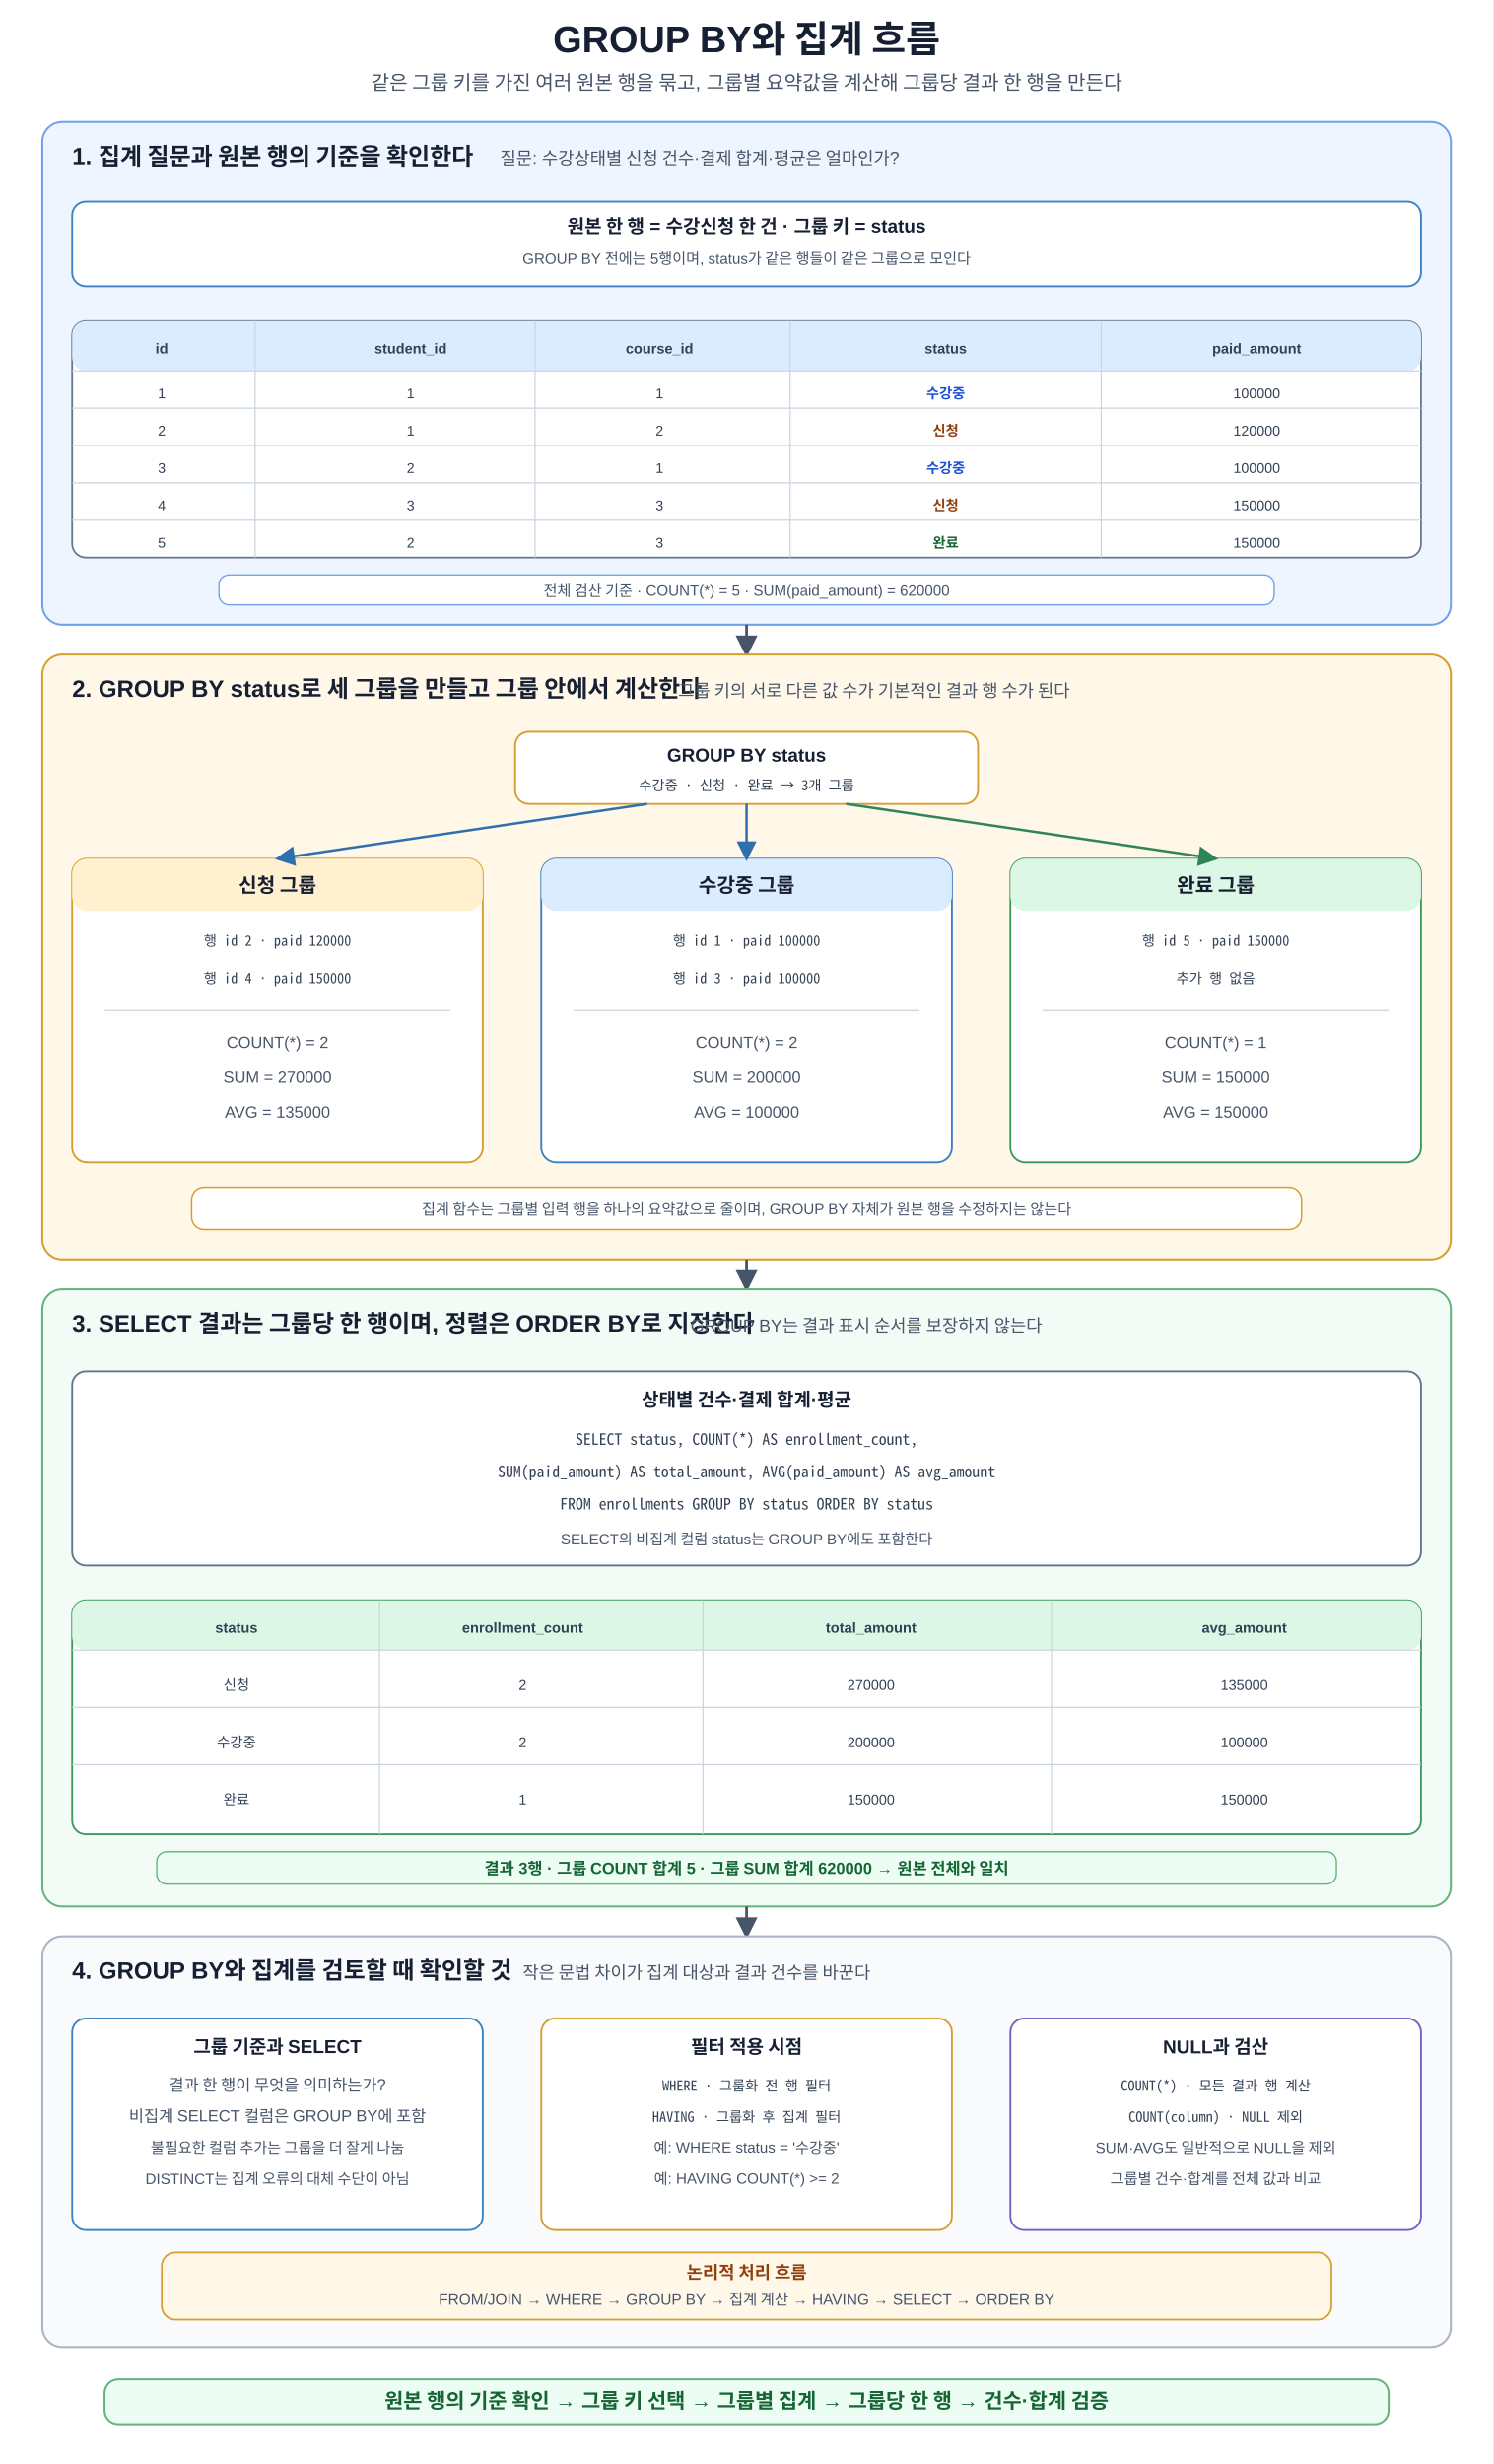
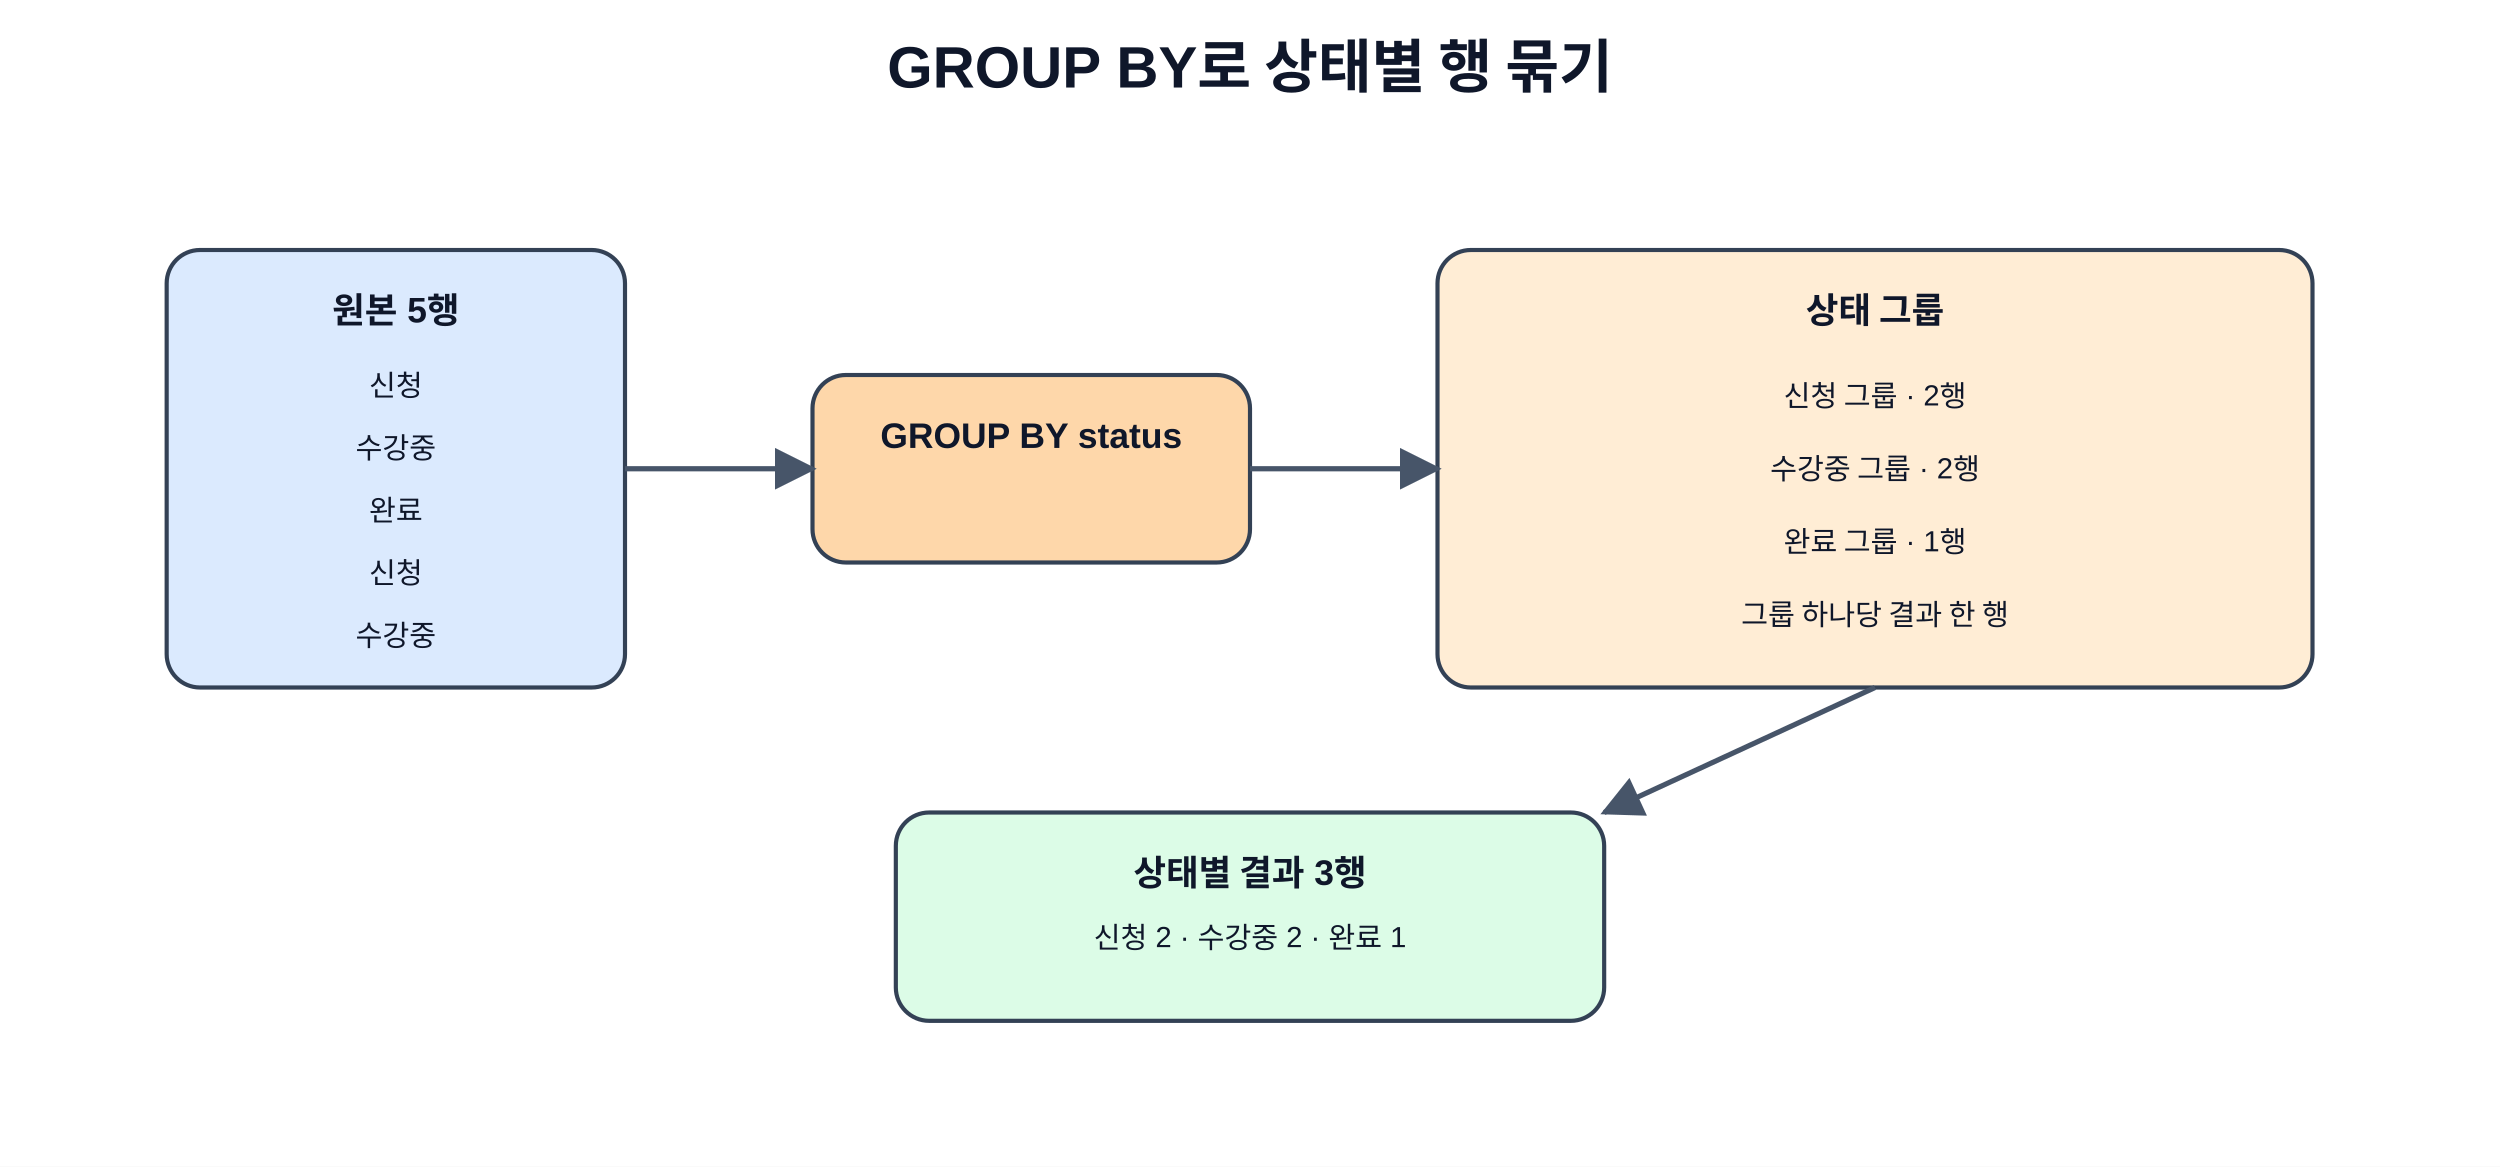
- <svg xmlns="http://www.w3.org/2000/svg" width="1200" height="1980" viewBox="0 0 1200 1980" role="img" aria-labelledby="title desc" shape-rendering="geometricPrecision">
+ <svg xmlns="http://www.w3.org/2000/svg" role="img" aria-labelledby="title desc" width="100%" viewBox="0 0 1200 560">
  <defs>
-     <marker id="arrow" viewBox="0 0 10 10" refX="8.7" refY="5" markerWidth="8" markerHeight="8" orient="auto">
-       <path d="M0 0 L10 5 L0 10 Z" fill="#475569" />
-     </marker>
-     <marker id="arrow-blue" viewBox="0 0 10 10" refX="8.7" refY="5" markerWidth="8" markerHeight="8" orient="auto">
-       <path d="M0 0 L10 5 L0 10 Z" fill="#2f6fad" />
-     </marker>
-     <marker id="arrow-green" viewBox="0 0 10 10" refX="8.7" refY="5" markerWidth="8" markerHeight="8" orient="auto">
-       <path d="M0 0 L10 5 L0 10 Z" fill="#2f855a" />
+     <marker id="arrow" viewBox="0 0 10 10" refX="9" refY="5" markerWidth="8" markerHeight="8" orient="auto">
+       <path d="M0 0 L10 5 L0 10 z" fill="#475569" />
    </marker>
    <style>
-       text{font-family:Malgun Gothic,NanumSquare,Apple SD Gothic Neo,Noto Sans KR,Arial,sans-serif;fill:#172033}
-       .title{font-size:30px;font-weight:700;text-anchor:middle}
-       .subtitle{font-size:16px;text-anchor:middle;fill:#475569}
-       .section-title{font-size:19px;font-weight:700}
-       .section-sub{font-size:14px;fill:#475569}
-       .card-title{font-size:15px;font-weight:700;text-anchor:middle}
-       .card-text{font-size:13px;text-anchor:middle;fill:#475569}
-       .card-text-small{font-size:12px;text-anchor:middle;fill:#475569}
-       .mono{font-family:Consolas,D2Coding,Noto Sans Mono CJK KR,Menlo,monospace;font-size:12.5px;text-anchor:middle;fill:#334155}
-       .mono-small{font-family:Consolas,D2Coding,Noto Sans Mono CJK KR,Menlo,monospace;font-size:11.3px;text-anchor:middle;fill:#334155}
-       .flow{stroke:#475569;stroke-width:2.2;fill:none;marker-end:url(#arrow)}
-       .group-blue{stroke:#2f6fad;stroke-width:2;fill:none;marker-end:url(#arrow-blue)}
-       .group-green{stroke:#2f855a;stroke-width:2;fill:none;marker-end:url(#arrow-green)}
-       .table-title{font-size:16px;font-weight:700;text-anchor:middle}
-       .th{font-size:11.5px;font-weight:700;text-anchor:middle;fill:#334155}
-       .cell{font-size:11.3px;text-anchor:middle;fill:#334155}
-       .cell-blue{font-size:11.3px;font-weight:700;text-anchor:middle;fill:#1d4ed8}
-       .cell-orange{font-size:11.3px;font-weight:700;text-anchor:middle;fill:#92400e}
-       .cell-green{font-size:11.3px;font-weight:700;text-anchor:middle;fill:#166534}
-       .line{stroke:#cbd5e1;stroke-width:1}
-       .result-head{font-size:11.6px;font-weight:700;text-anchor:middle;fill:#334155}
-       .result-cell{font-size:11.4px;text-anchor:middle;fill:#334155}
-       .note-title{font-size:14px;font-weight:700;text-anchor:middle;fill:#92400e}
-       .note-text{font-size:12.2px;text-anchor:middle;fill:#475569}
-       .principle{font-size:16.5px;font-weight:700;text-anchor:middle;fill:#166534}
-       .ok{font-size:13px;font-weight:700;text-anchor:middle;fill:#166534}
-       .warn{font-size:12.5px;font-weight:700;text-anchor:middle;fill:#b42318}
+       .title { font: 700 28px 'Malgun Gothic','Apple SD Gothic Neo','Noto Sans KR',Arial,sans-serif; fill: #0f172a; }
+       .box { stroke: #334155; stroke-width: 2; rx: 16; ry: 16; }
+       .head { font: 600 17px 'Malgun Gothic','Apple SD Gothic Neo','Noto Sans KR',Arial,sans-serif; fill: #0f172a; }
+       .text { font: 14px 'Malgun Gothic','Apple SD Gothic Neo','Noto Sans KR',Arial,sans-serif; fill: #0f172a; }
    </style>
  </defs>
-   <rect width="1200" height="1980" fill="#ffffff" />
-   <text x="600" y="42" class="title">GROUP BY와 집계 흐름</text>
-   <text x="600" y="72" class="subtitle">같은 그룹 키를 가진 여러 원본 행을 묶고, 그룹별 요약값을 계산해 그룹당 결과 한 행을 만든다</text>
-   <rect x="34" y="98" width="1132" height="404" rx="16" fill="#eef5ff" stroke="#6fa2e8" stroke-width="1.6" />
-   <text x="58" y="132" class="section-title">1. 집계 질문과 원본 행의 기준을 확인한다</text>
-   <text x="402" y="132" class="section-sub">질문: 수강상태별 신청 건수·결제 합계·평균은 얼마인가?</text>
-   <rect x="58" y="162" width="1084" height="68" rx="11" fill="#ffffff" stroke="#3b82c4" stroke-width="1.5" />
-   <text x="600" y="187" class="card-title">원본 한 행 = 수강신청 한 건 · 그룹 키 = status</text>
-   <text x="600" y="212" class="card-text-small">GROUP BY 전에는 5행이며, status가 같은 행들이 같은 그룹으로 모인다</text>
-   <rect x="58" y="258" width="1084" height="190" rx="11" fill="#ffffff" stroke="#64748b" stroke-width="1.4" />
-   <rect x="58" y="258" width="1084" height="40" rx="11" fill="#dcecff" />
-   <text x="130" y="284" class="th">id</text>
-   <text x="330" y="284" class="th">student_id</text>
-   <text x="530" y="284" class="th">course_id</text>
-   <text x="760" y="284" class="th">status</text>
-   <text x="1010" y="284" class="th">paid_amount</text>
-   <line x1="58" y1="298" x2="1142" y2="298" class="line" />
-   <line x1="205" y1="258" x2="205" y2="448" class="line" />
-   <line x1="430" y1="258" x2="430" y2="448" class="line" />
-   <line x1="635" y1="258" x2="635" y2="448" class="line" />
-   <line x1="885" y1="258" x2="885" y2="448" class="line" />
-   <line x1="58" y1="328" x2="1142" y2="328" class="line" />
-   <line x1="58" y1="358" x2="1142" y2="358" class="line" />
-   <line x1="58" y1="388" x2="1142" y2="388" class="line" />
-   <line x1="58" y1="418" x2="1142" y2="418" class="line" />
-   <text x="130" y="320" class="cell">1</text>
-   <text x="330" y="320" class="cell">1</text>
-   <text x="530" y="320" class="cell">1</text>
-   <text x="760" y="320" class="cell-blue">수강중</text>
-   <text x="1010" y="320" class="cell">100000</text>
-   <text x="130" y="350" class="cell">2</text>
-   <text x="330" y="350" class="cell">1</text>
-   <text x="530" y="350" class="cell">2</text>
-   <text x="760" y="350" class="cell-orange">신청</text>
-   <text x="1010" y="350" class="cell">120000</text>
-   <text x="130" y="380" class="cell">3</text>
-   <text x="330" y="380" class="cell">2</text>
-   <text x="530" y="380" class="cell">1</text>
-   <text x="760" y="380" class="cell-blue">수강중</text>
-   <text x="1010" y="380" class="cell">100000</text>
-   <text x="130" y="410" class="cell">4</text>
-   <text x="330" y="410" class="cell">3</text>
-   <text x="530" y="410" class="cell">3</text>
-   <text x="760" y="410" class="cell-orange">신청</text>
-   <text x="1010" y="410" class="cell">150000</text>
-   <text x="130" y="440" class="cell">5</text>
-   <text x="330" y="440" class="cell">2</text>
-   <text x="530" y="440" class="cell">3</text>
-   <text x="760" y="440" class="cell-green">완료</text>
-   <text x="1010" y="440" class="cell">150000</text>
-   <rect x="176" y="462" width="848" height="24" rx="8" fill="#ffffff" stroke="#6fa2e8" stroke-width="1.1" />
-   <text x="600" y="479" class="card-text-small">전체 검산 기준 · COUNT(*) = 5 · SUM(paid_amount) = 620000</text>
-   <path d="M600 502V526" class="flow" />
-   <rect x="34" y="526" width="1132" height="486" rx="16" fill="#fff8e8" stroke="#d69e2e" stroke-width="1.6" />
-   <text x="58" y="560" class="section-title">2. GROUP BY status로 세 그룹을 만들고 그룹 안에서 계산한다</text>
-   <text x="545" y="560" class="section-sub">그룹 키의 서로 다른 값 수가 기본적인 결과 행 수가 된다</text>
-   <rect x="414" y="588" width="372" height="58" rx="11" fill="#ffffff" stroke="#d69e2e" stroke-width="1.5" />
-   <text x="600" y="612" class="card-title">GROUP BY status</text>
-   <text x="600" y="635" class="mono-small">수강중 · 신청 · 완료 → 3개 그룹</text>
-   <rect x="58" y="690" width="330" height="244" rx="12" fill="#ffffff" stroke="#d69e2e" stroke-width="1.5" />
-   <rect x="58" y="690" width="330" height="42" rx="12" fill="#fff1cf" />
-   <text x="223" y="717" class="table-title">신청 그룹</text>
-   <text x="223" y="760" class="mono-small">행 id 2 · paid 120000</text>
-   <text x="223" y="790" class="mono-small">행 id 4 · paid 150000</text>
-   <line x1="84" y1="812" x2="362" y2="812" class="line" />
-   <text x="223" y="842" class="card-text">COUNT(*) = 2</text>
-   <text x="223" y="870" class="card-text">SUM = 270000</text>
-   <text x="223" y="898" class="card-text">AVG = 135000</text>
-   <rect x="435" y="690" width="330" height="244" rx="12" fill="#ffffff" stroke="#3b82c4" stroke-width="1.5" />
-   <rect x="435" y="690" width="330" height="42" rx="12" fill="#dcecff" />
-   <text x="600" y="717" class="table-title">수강중 그룹</text>
-   <text x="600" y="760" class="mono-small">행 id 1 · paid 100000</text>
-   <text x="600" y="790" class="mono-small">행 id 3 · paid 100000</text>
-   <line x1="461" y1="812" x2="739" y2="812" class="line" />
-   <text x="600" y="842" class="card-text">COUNT(*) = 2</text>
-   <text x="600" y="870" class="card-text">SUM = 200000</text>
-   <text x="600" y="898" class="card-text">AVG = 100000</text>
-   <rect x="812" y="690" width="330" height="244" rx="12" fill="#ffffff" stroke="#3c9a5f" stroke-width="1.5" />
-   <rect x="812" y="690" width="330" height="42" rx="12" fill="#dcf7e5" />
-   <text x="977" y="717" class="table-title">완료 그룹</text>
-   <text x="977" y="760" class="mono-small">행 id 5 · paid 150000</text>
-   <text x="977" y="790" class="mono-small">추가 행 없음</text>
-   <line x1="838" y1="812" x2="1116" y2="812" class="line" />
-   <text x="977" y="842" class="card-text">COUNT(*) = 1</text>
-   <text x="977" y="870" class="card-text">SUM = 150000</text>
-   <text x="977" y="898" class="card-text">AVG = 150000</text>
-   <path d="M520 646L223 690" class="group-blue" />
-   <path d="M600 646V690" class="group-blue" />
-   <path d="M680 646L977 690" class="group-green" />
-   <rect x="154" y="954" width="892" height="34" rx="10" fill="#ffffff" stroke="#d69e2e" stroke-width="1.2" />
-   <text x="600" y="976" class="card-text-small">집계 함수는 그룹별 입력 행을 하나의 요약값으로 줄이며, GROUP BY 자체가 원본 행을 수정하지는 않는다</text>
-   <path d="M600 1012V1036" class="flow" />
-   <rect x="34" y="1036" width="1132" height="496" rx="16" fill="#f2fbf5" stroke="#62b47a" stroke-width="1.6" />
-   <text x="58" y="1070" class="section-title">3. SELECT 결과는 그룹당 한 행이며, 정렬은 ORDER BY로 지정한다</text>
-   <text x="555" y="1070" class="section-sub">GROUP BY는 결과 표시 순서를 보장하지 않는다</text>
-   <rect x="58" y="1102" width="1084" height="156" rx="11" fill="#ffffff" stroke="#64748b" stroke-width="1.5" />
-   <text x="600" y="1130" class="card-title">상태별 건수·결제 합계·평균</text>
-   <text x="600" y="1161" class="mono">SELECT status, COUNT(*) AS enrollment_count,</text>
-   <text x="600" y="1187" class="mono">SUM(paid_amount) AS total_amount, AVG(paid_amount) AS avg_amount</text>
-   <text x="600" y="1213" class="mono">FROM enrollments GROUP BY status ORDER BY status</text>
-   <text x="600" y="1241" class="card-text-small">SELECT의 비집계 컬럼 status는 GROUP BY에도 포함한다</text>
-   <rect x="58" y="1286" width="1084" height="188" rx="11" fill="#ffffff" stroke="#3c9a5f" stroke-width="1.5" />
-   <rect x="58" y="1286" width="1084" height="40" rx="11" fill="#dcf7e5" />
-   <text x="190" y="1312" class="result-head">status</text>
-   <text x="420" y="1312" class="result-head">enrollment_count</text>
-   <text x="700" y="1312" class="result-head">total_amount</text>
-   <text x="1000" y="1312" class="result-head">avg_amount</text>
-   <line x1="58" y1="1326" x2="1142" y2="1326" class="line" />
-   <line x1="305" y1="1286" x2="305" y2="1474" class="line" />
-   <line x1="565" y1="1286" x2="565" y2="1474" class="line" />
-   <line x1="845" y1="1286" x2="845" y2="1474" class="line" />
-   <line x1="58" y1="1372" x2="1142" y2="1372" class="line" />
-   <line x1="58" y1="1418" x2="1142" y2="1418" class="line" />
-   <text x="190" y="1358" class="result-cell">신청</text>
-   <text x="420" y="1358" class="result-cell">2</text>
-   <text x="700" y="1358" class="result-cell">270000</text>
-   <text x="1000" y="1358" class="result-cell">135000</text>
-   <text x="190" y="1404" class="result-cell">수강중</text>
-   <text x="420" y="1404" class="result-cell">2</text>
-   <text x="700" y="1404" class="result-cell">200000</text>
-   <text x="1000" y="1404" class="result-cell">100000</text>
-   <text x="190" y="1450" class="result-cell">완료</text>
-   <text x="420" y="1450" class="result-cell">1</text>
-   <text x="700" y="1450" class="result-cell">150000</text>
-   <text x="1000" y="1450" class="result-cell">150000</text>
-   <rect x="126" y="1488" width="948" height="26" rx="8" fill="#ecfdf3" stroke="#62b47a" stroke-width="1.1" />
-   <text x="600" y="1506" class="ok">결과 3행 · 그룹 COUNT 합계 5 · 그룹 SUM 합계 620000 → 원본 전체와 일치</text>
-   <path d="M600 1532V1556" class="flow" />
-   <rect x="34" y="1556" width="1132" height="330" rx="16" fill="#f8fafc" stroke="#a8b3c4" stroke-width="1.6" />
-   <text x="58" y="1590" class="section-title">4. GROUP BY와 집계를 검토할 때 확인할 것</text>
-   <text x="420" y="1590" class="section-sub">작은 문법 차이가 집계 대상과 결과 건수를 바꾼다</text>
-   <rect x="58" y="1622" width="330" height="170" rx="11" fill="#ffffff" stroke="#3b82c4" stroke-width="1.5" />
-   <text x="223" y="1650" class="card-title">그룹 기준과 SELECT</text>
-   <text x="223" y="1680" class="card-text">결과 한 행이 무엇을 의미하는가?</text>
-   <text x="223" y="1705" class="card-text">비집계 SELECT 컬럼은 GROUP BY에 포함</text>
-   <text x="223" y="1730" class="card-text-small">불필요한 컬럼 추가는 그룹을 더 잘게 나눔</text>
-   <text x="223" y="1755" class="card-text-small">DISTINCT는 집계 오류의 대체 수단이 아님</text>
-   <rect x="435" y="1622" width="330" height="170" rx="11" fill="#ffffff" stroke="#d69e2e" stroke-width="1.5" />
-   <text x="600" y="1650" class="card-title">필터 적용 시점</text>
-   <text x="600" y="1680" class="mono-small">WHERE · 그룹화 전 행 필터</text>
-   <text x="600" y="1705" class="mono-small">HAVING · 그룹화 후 집계 필터</text>
-   <text x="600" y="1730" class="card-text-small">예: WHERE status = '수강중'</text>
-   <text x="600" y="1755" class="card-text-small">예: HAVING COUNT(*) &gt;= 2</text>
-   <rect x="812" y="1622" width="330" height="170" rx="11" fill="#ffffff" stroke="#7c5cc4" stroke-width="1.5" />
-   <text x="977" y="1650" class="card-title">NULL과 검산</text>
-   <text x="977" y="1680" class="mono-small">COUNT(*) · 모든 결과 행 계산</text>
-   <text x="977" y="1705" class="mono-small">COUNT(column) · NULL 제외</text>
-   <text x="977" y="1730" class="card-text-small">SUM·AVG도 일반적으로 NULL을 제외</text>
-   <text x="977" y="1755" class="card-text-small">그룹별 건수·합계를 전체 값과 비교</text>
-   <rect x="130" y="1810" width="940" height="54" rx="11" fill="#fff8e8" stroke="#d69e2e" stroke-width="1.4" />
-   <text x="600" y="1831" class="note-title">논리적 처리 흐름</text>
-   <text x="600" y="1852" class="note-text">FROM/JOIN → WHERE → GROUP BY → 집계 계산 → HAVING → SELECT → ORDER BY</text>
-   <rect x="84" y="1912" width="1032" height="36" rx="11" fill="#ecfdf3" stroke="#62b47a" stroke-width="1.6" />
-   <text x="600" y="1935" class="principle">원본 행의 기준 확인 → 그룹 키 선택 → 그룹별 집계 → 그룹당 한 행 → 건수·합계 검증</text>
+   <rect width="1200" height="560" fill="#ffffff" />
+   <text x="600" y="42" text-anchor="middle" class="title">GROUP BY로 상태별 행 묶기</text>
+   <rect x="80" y="120" width="220" height="210" class="box" fill="#dbeafe" />
+   <text x="190" y="155" text-anchor="middle" class="head">원본 5행</text>
+   <text x="190" y="190" text-anchor="middle" class="text">신청</text>
+   <text x="190" y="220" text-anchor="middle" class="text">수강중</text>
+   <text x="190" y="250" text-anchor="middle" class="text">완료</text>
+   <text x="190" y="280" text-anchor="middle" class="text">신청</text>
+   <text x="190" y="310" text-anchor="middle" class="text">수강중</text>
+   <rect x="390" y="180" width="210" height="90" class="box" fill="#fed7aa" />
+   <text x="495" y="215" text-anchor="middle" class="head">GROUP BY status</text>
+   <rect x="690" y="120" width="420" height="210" class="box" fill="#ffedd5" />
+   <text x="900" y="155" text-anchor="middle" class="head">상태 그룹</text>
+   <text x="900" y="195" text-anchor="middle" class="text">신청 그룹 · 2행</text>
+   <text x="900" y="230" text-anchor="middle" class="text">수강중 그룹 · 2행</text>
+   <text x="900" y="265" text-anchor="middle" class="text">완료 그룹 · 1행</text>
+   <text x="900" y="300" text-anchor="middle" class="text">그룹 하나당 결과 한 행</text>
+   <line x1="300" y1="225" x2="390" y2="225" stroke="#475569" stroke-width="2.5" marker-end="url(#arrow)" />
+   <line x1="600" y1="225" x2="690" y2="225" stroke="#475569" stroke-width="2.5" marker-end="url(#arrow)" />
+   <rect x="430" y="390" width="340" height="100" class="box" fill="#dcfce7" />
+   <text x="600" y="425" text-anchor="middle" class="head">상태별 결과 3행</text>
+   <text x="600" y="455" text-anchor="middle" class="text">신청 2 · 수강중 2 · 완료 1</text>
+   <line x1="900" y1="330" x2="770" y2="390" stroke="#475569" stroke-width="2.5" marker-end="url(#arrow)" />
</svg>
